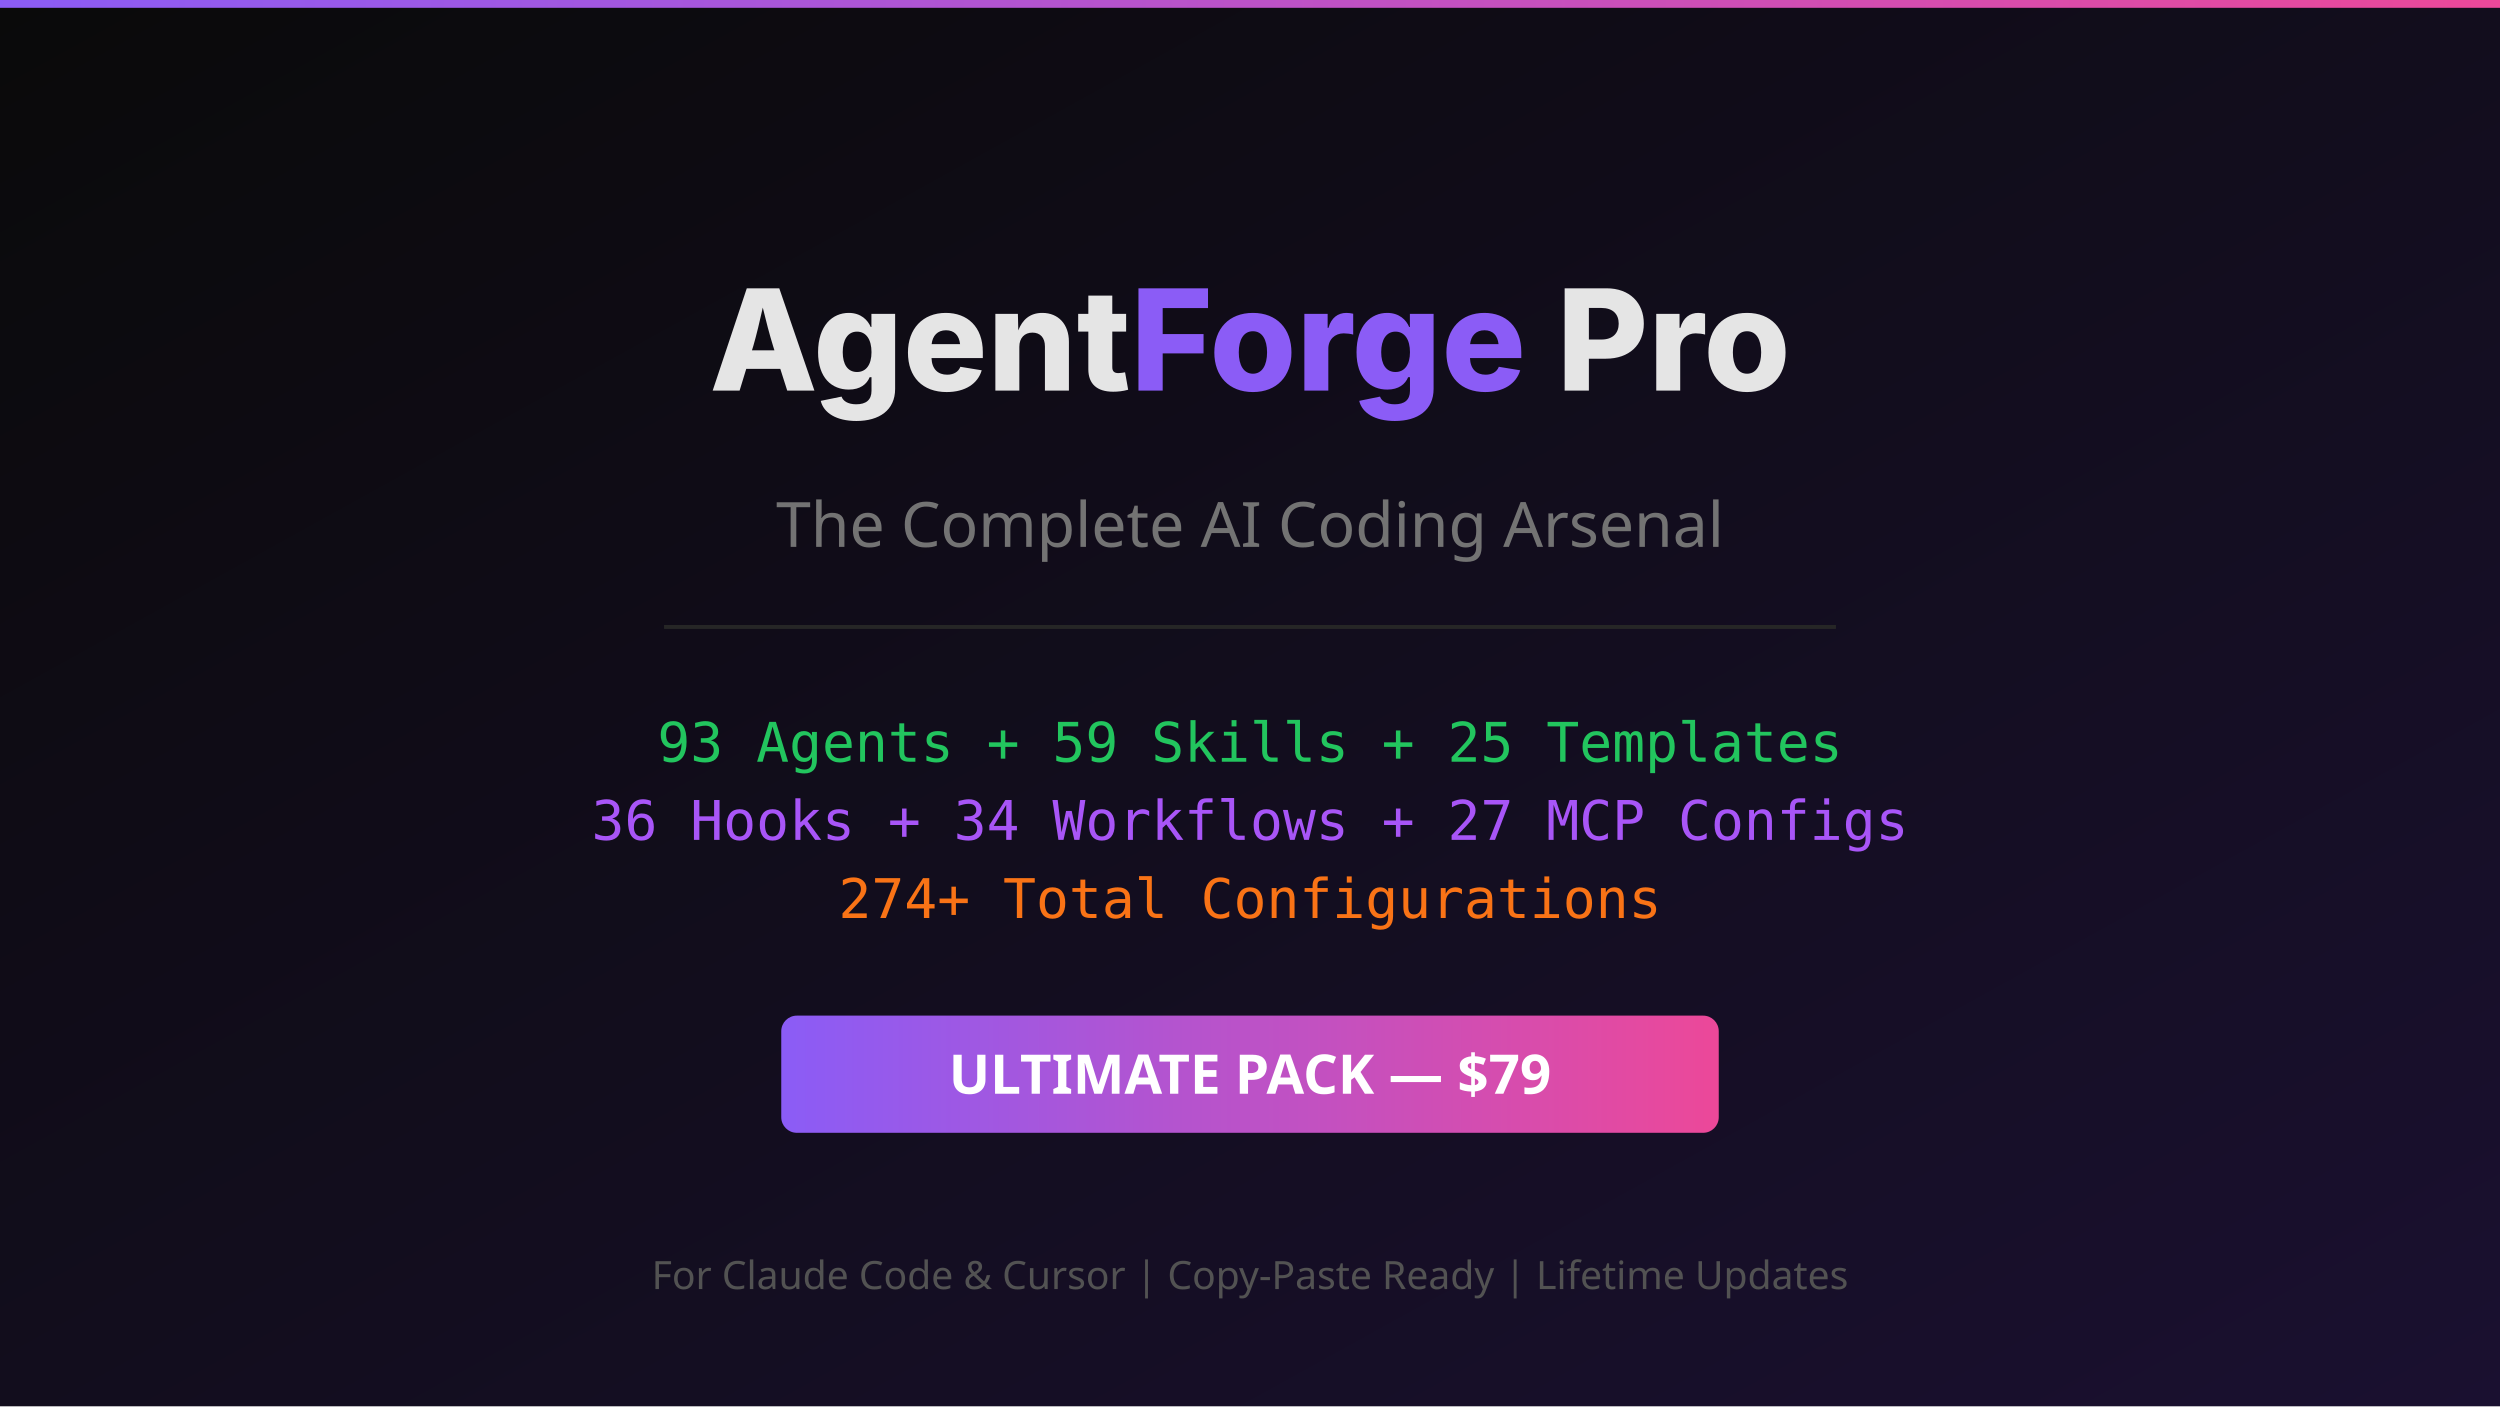
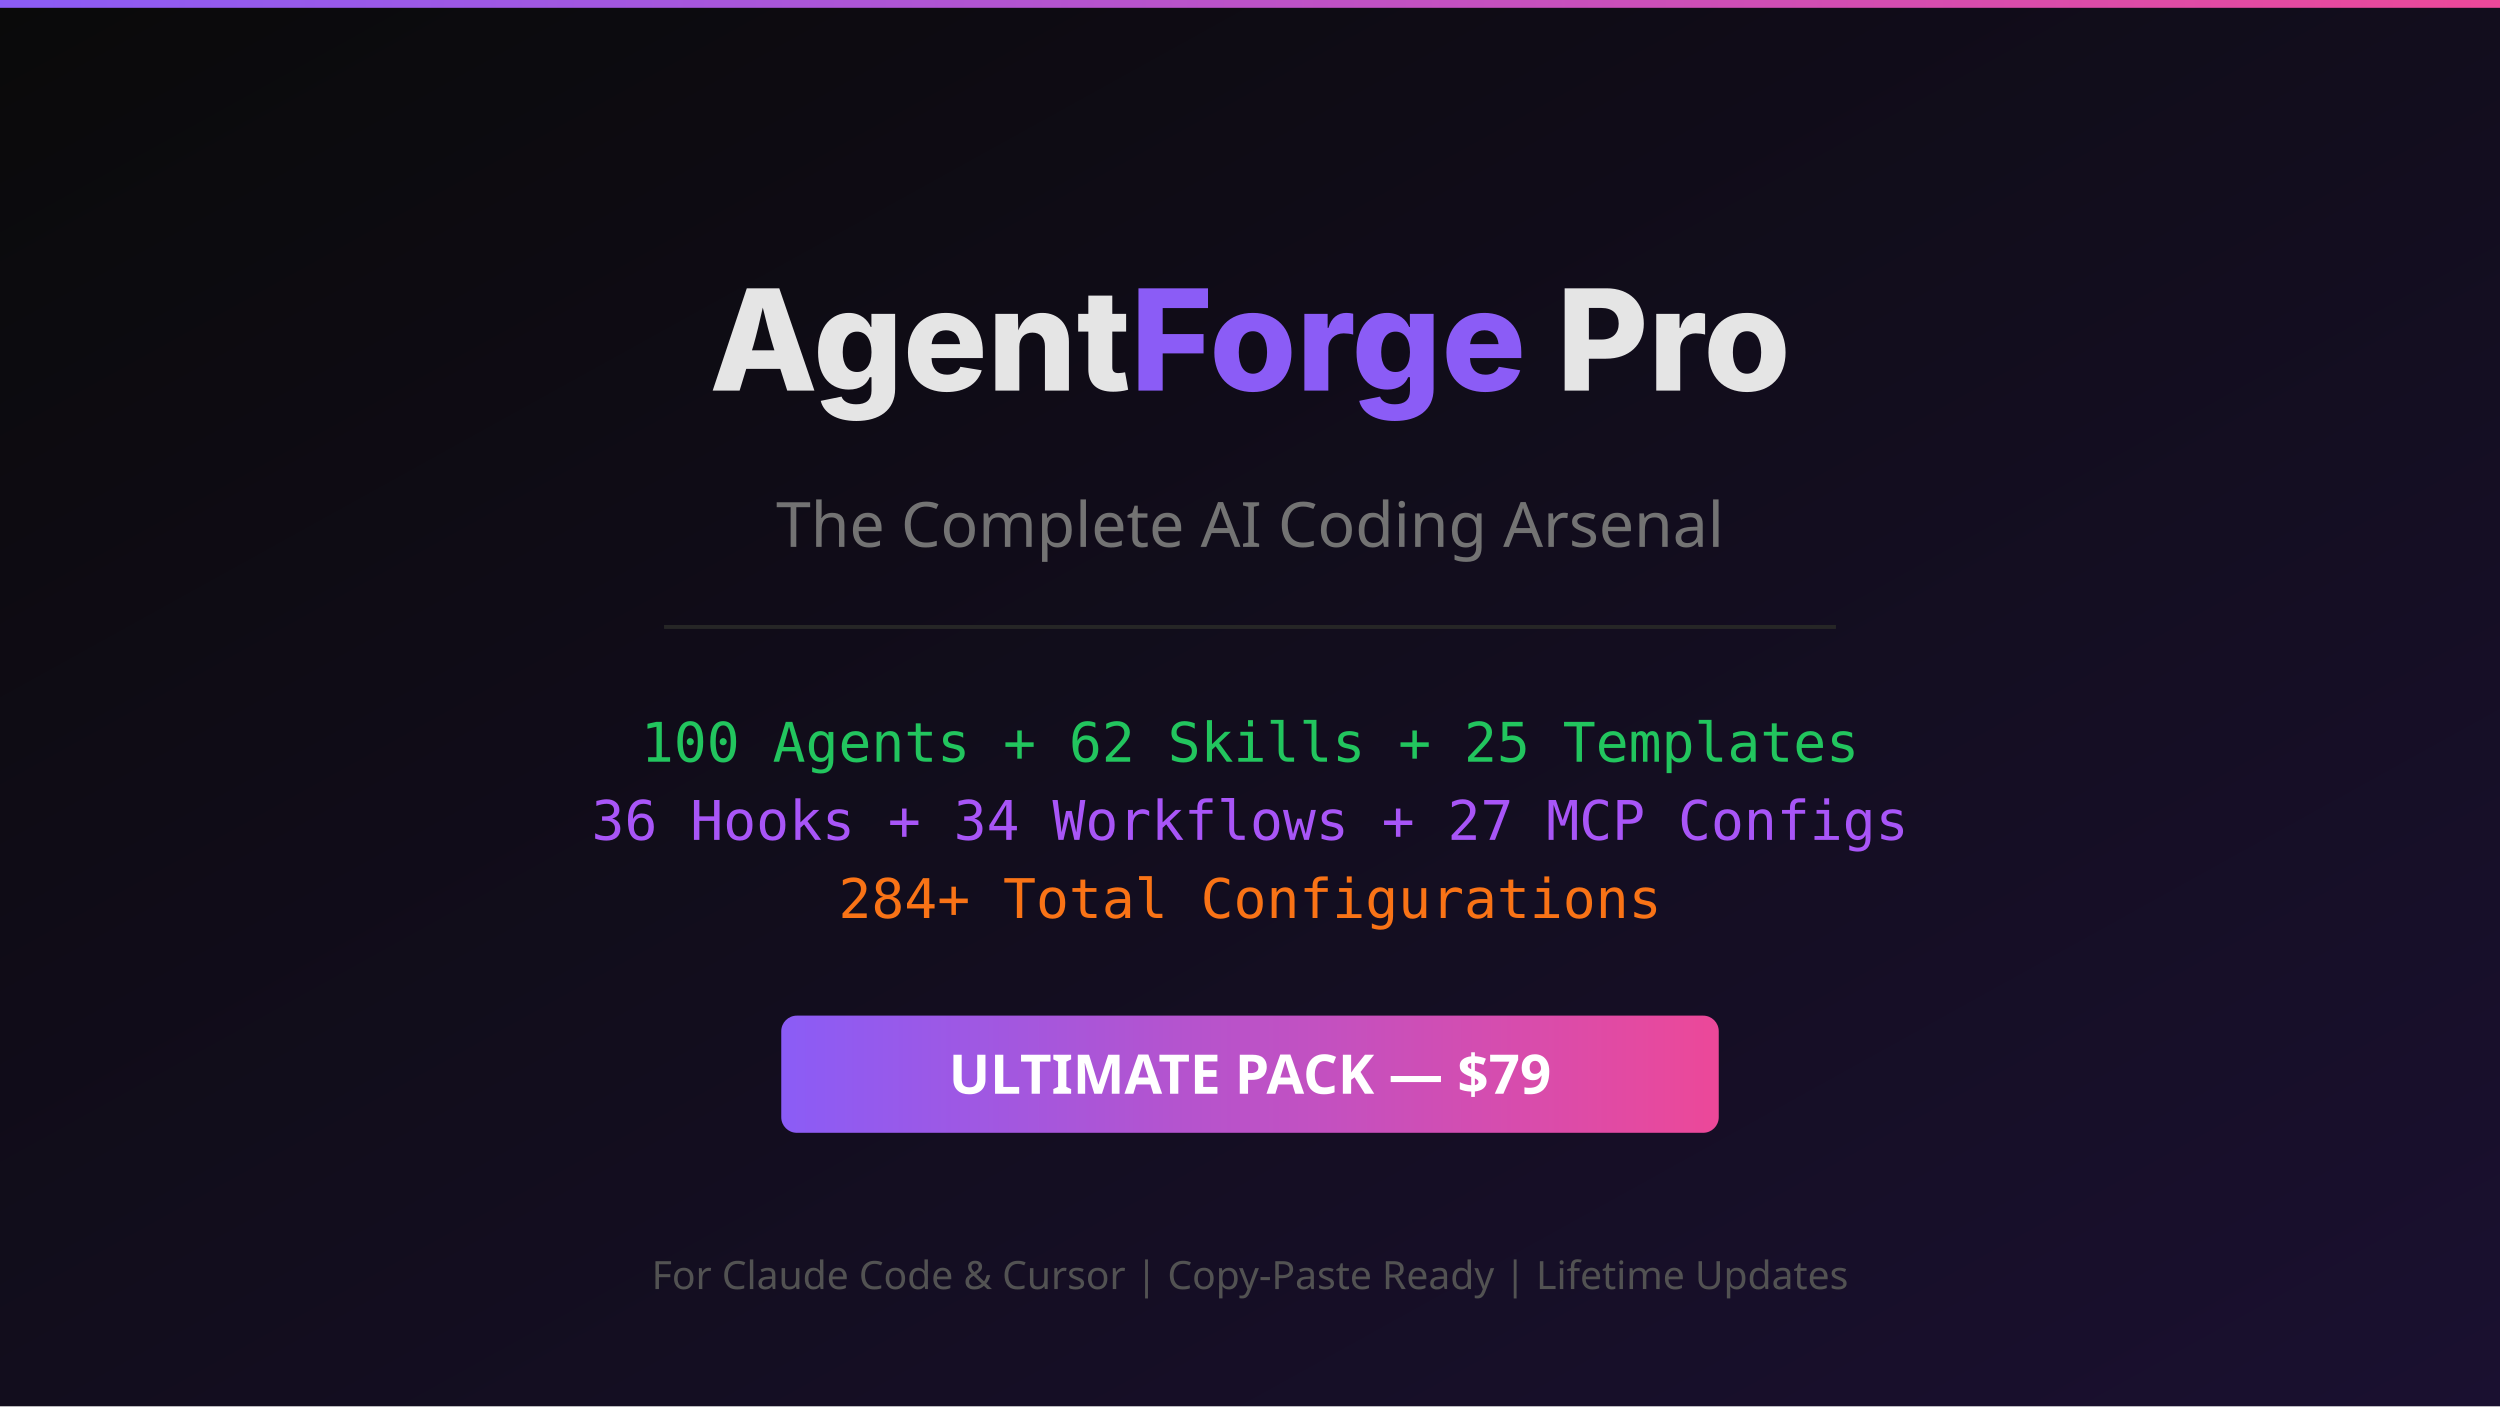
<svg xmlns="http://www.w3.org/2000/svg" viewBox="0 0 1280 720" width="1280" height="720">
  <defs>
    <linearGradient id="bg" x1="0%" y1="0%" x2="100%" y2="100%">
      <stop offset="0%" style="stop-color:#0a0a0a" />
      <stop offset="100%" style="stop-color:#1a1030" />
    </linearGradient>
    <linearGradient id="accent" x1="0%" y1="0%" x2="100%" y2="0%">
      <stop offset="0%" style="stop-color:#8b5cf6" />
      <stop offset="100%" style="stop-color:#ec4899" />
    </linearGradient>
  </defs>
  <rect width="1280" height="720" fill="url(#bg)" />
  <rect x="0" y="0" width="1280" height="4" fill="url(#accent)" />
  <text x="640" y="200" text-anchor="middle" font-family="system-ui, -apple-system, sans-serif" font-size="72" font-weight="800" fill="#e5e5e5">Agent<tspan fill="#8b5cf6">Forge</tspan> Pro</text>
  <text x="640" y="280" text-anchor="middle" font-family="system-ui, sans-serif" font-size="32" fill="#737373">The Complete AI Coding Arsenal</text>
  <rect x="340" y="320" width="600" height="2" fill="#262626" />
-   <text x="640" y="390" text-anchor="middle" font-family="monospace" font-size="28" fill="#22c55e">93 Agents + 59 Skills + 25 Templates</text>
+   <text x="640" y="390" text-anchor="middle" font-family="monospace" font-size="28" fill="#22c55e">100 Agents + 62 Skills + 25 Templates</text>
  <text x="640" y="430" text-anchor="middle" font-family="monospace" font-size="28" fill="#a855f7">36 Hooks + 34 Workflows + 27 MCP Configs</text>
-   <text x="640" y="470" text-anchor="middle" font-family="monospace" font-size="28" fill="#f97316">274+ Total Configurations</text>
+   <text x="640" y="470" text-anchor="middle" font-family="monospace" font-size="28" fill="#f97316">284+ Total Configurations</text>
  <rect x="400" y="520" width="480" height="60" rx="8" fill="url(#accent)" />
  <text x="640" y="560" text-anchor="middle" font-family="system-ui, sans-serif" font-size="28" font-weight="700" fill="#ffffff">ULTIMATE PACK — $79</text>
  <text x="640" y="660" text-anchor="middle" font-family="system-ui, sans-serif" font-size="20" fill="#525252">For Claude Code &amp; Cursor | Copy-Paste Ready | Lifetime Updates</text>
</svg>
